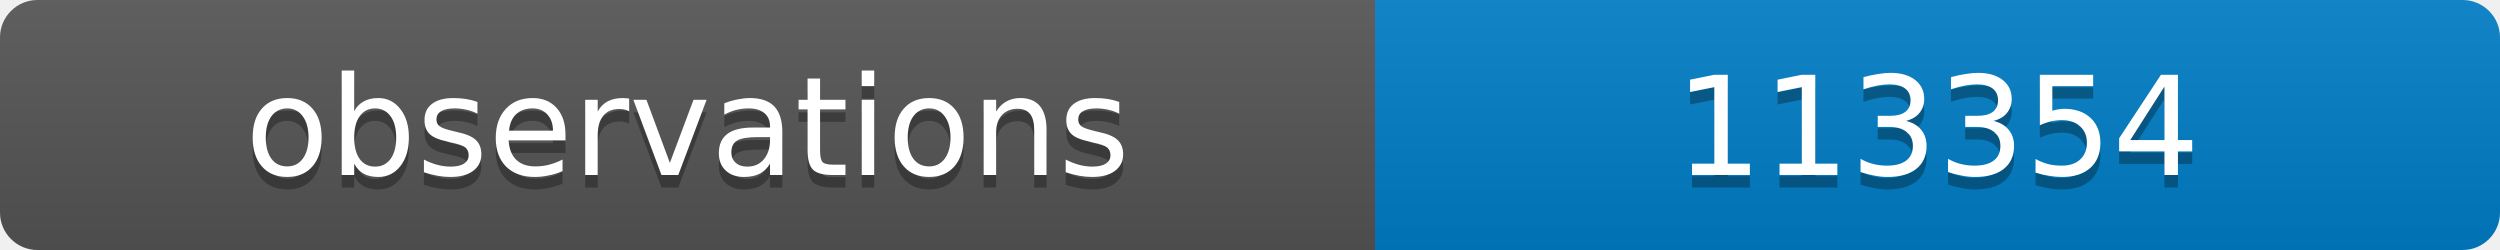
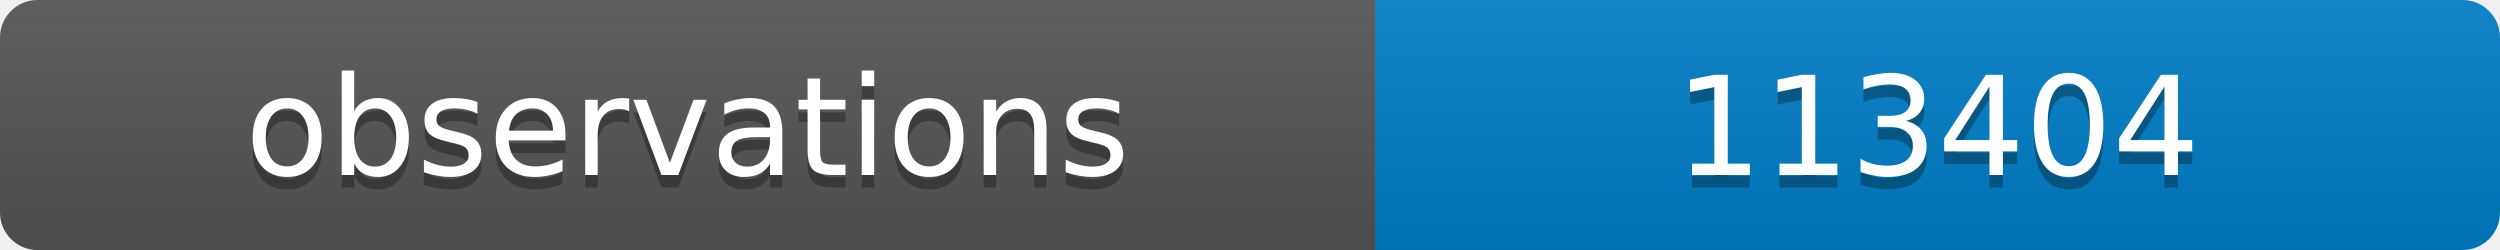
<svg xmlns="http://www.w3.org/2000/svg" width="200" height="20">
  <linearGradient id="b" x2="0" y2="100%">
    <stop offset="0" stop-color="#bbb" stop-opacity=".1" />
    <stop offset="1" stop-opacity=".1" />
  </linearGradient>
  <clipPath id="a">
    <rect width="200" height="20" rx="3" fill="#fff" />
  </clipPath>
  <g clip-path="url(#a)">
    <path fill="#555" d="M0 0h110v20H0z" />
    <path fill="#007ec6" d="M110 0h90v20H110z" />
    <path fill="url(#b)" d="M0 0h200v20H0z" />
  </g>
  <g fill="#fff" text-anchor="middle" font-family="DejaVu Sans,Verdana,Geneva,sans-serif" font-size="11">
    <text x="55" y="15" fill="#010101" fill-opacity=".3">observations</text>
    <text x="55" y="14">observations</text>
-     <text x="155" y="15" fill="#010101" fill-opacity=".3">113354</text>
-     <text x="155" y="14">113354</text>
+     <text x="155" y="15" fill="#010101" fill-opacity=".3">113404</text>
+     <text x="155" y="14">113404</text>
  </g>
</svg>
